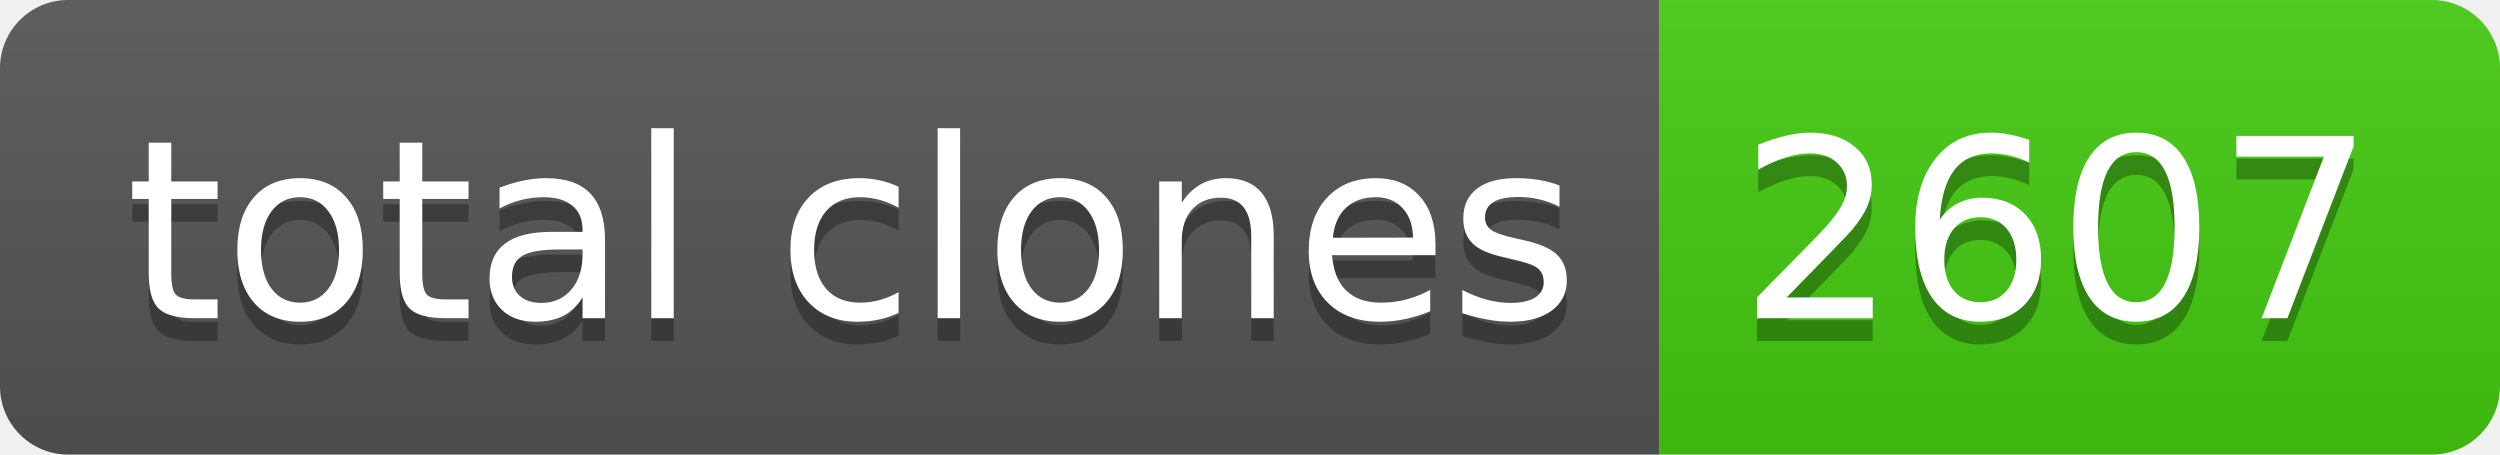
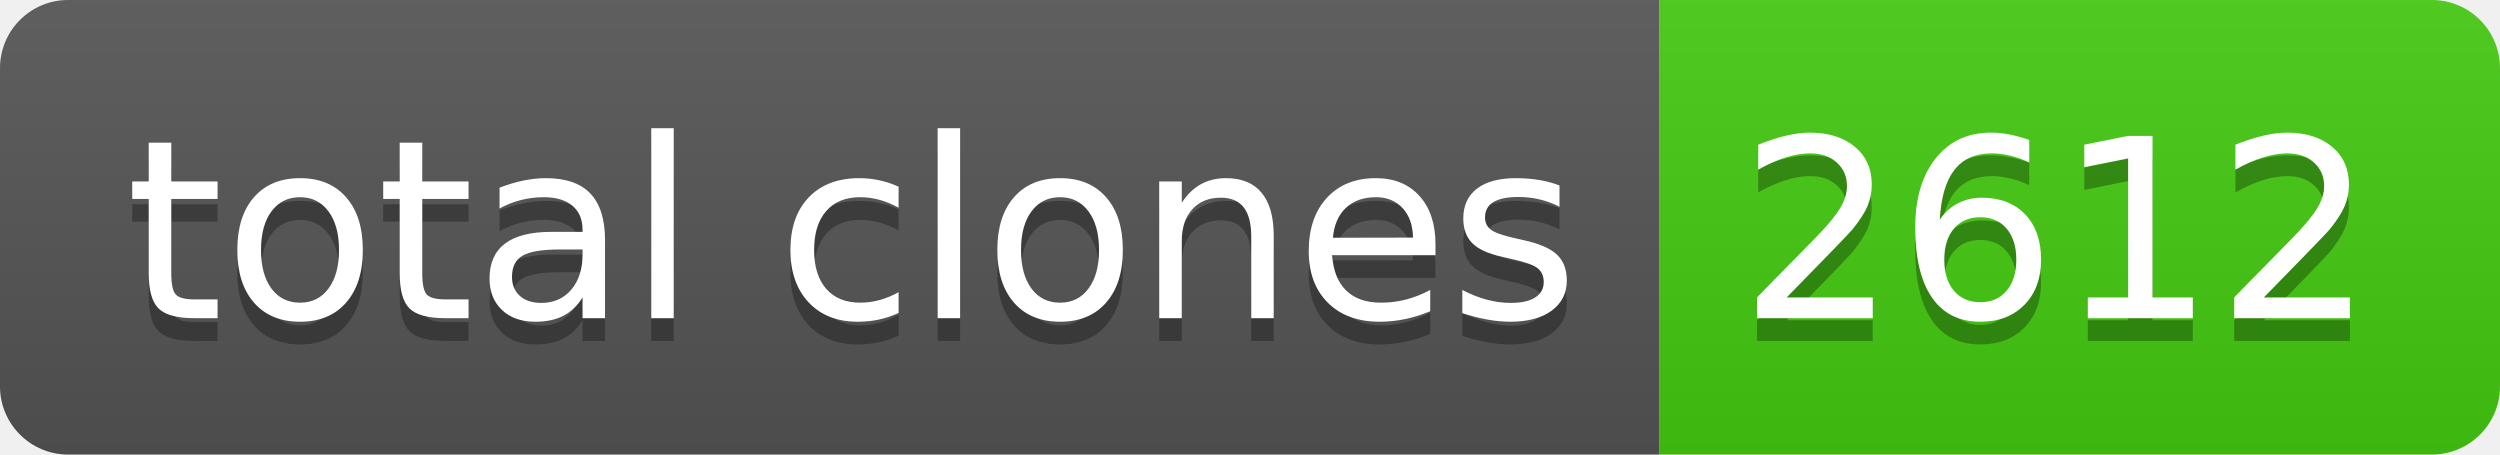
- <svg xmlns="http://www.w3.org/2000/svg" width="110" height="20" role="img" aria-label="total clones: 2607">
+ <svg xmlns="http://www.w3.org/2000/svg" width="110" height="20" role="img" aria-label="total clones: 2612">
  <linearGradient id="s" x2="0" y2="100%">
    <stop offset="0" stop-color="#bbb" stop-opacity=".1" />
    <stop offset="1" stop-opacity=".1" />
  </linearGradient>
  <clipPath id="r">
    <rect width="110" height="20" rx="3" fill="#fff" />
  </clipPath>
  <g clip-path="url(#r)">
    <rect width="73" height="20" fill="#555" />
    <rect x="73" width="37" height="20" fill="#4c1" />
    <rect width="110" height="20" fill="url(#s)" />
  </g>
  <g fill="#fff" text-anchor="middle" font-family="Verdana,Geneva,DejaVu Sans,sans-serif" text-rendering="geometricPrecision" font-size="110">
    <text aria-hidden="true" x="375" y="150" fill="#010101" fill-opacity=".3" transform="scale(.1)" textLength="630">total clones</text>
    <text x="375" y="140" transform="scale(.1)" fill="#fff" textLength="630">total clones</text>
-     <text aria-hidden="true" x="905" y="150" fill="#010101" fill-opacity=".3" transform="scale(.1)" textLength="270">2607</text>
-     <text x="905" y="140" transform="scale(.1)" fill="#fff" textLength="270">2607</text>
+     <text aria-hidden="true" x="905" y="150" fill="#010101" fill-opacity=".3" transform="scale(.1)" textLength="270">2612</text>
+     <text x="905" y="140" transform="scale(.1)" fill="#fff" textLength="270">2612</text>
  </g>
</svg>
